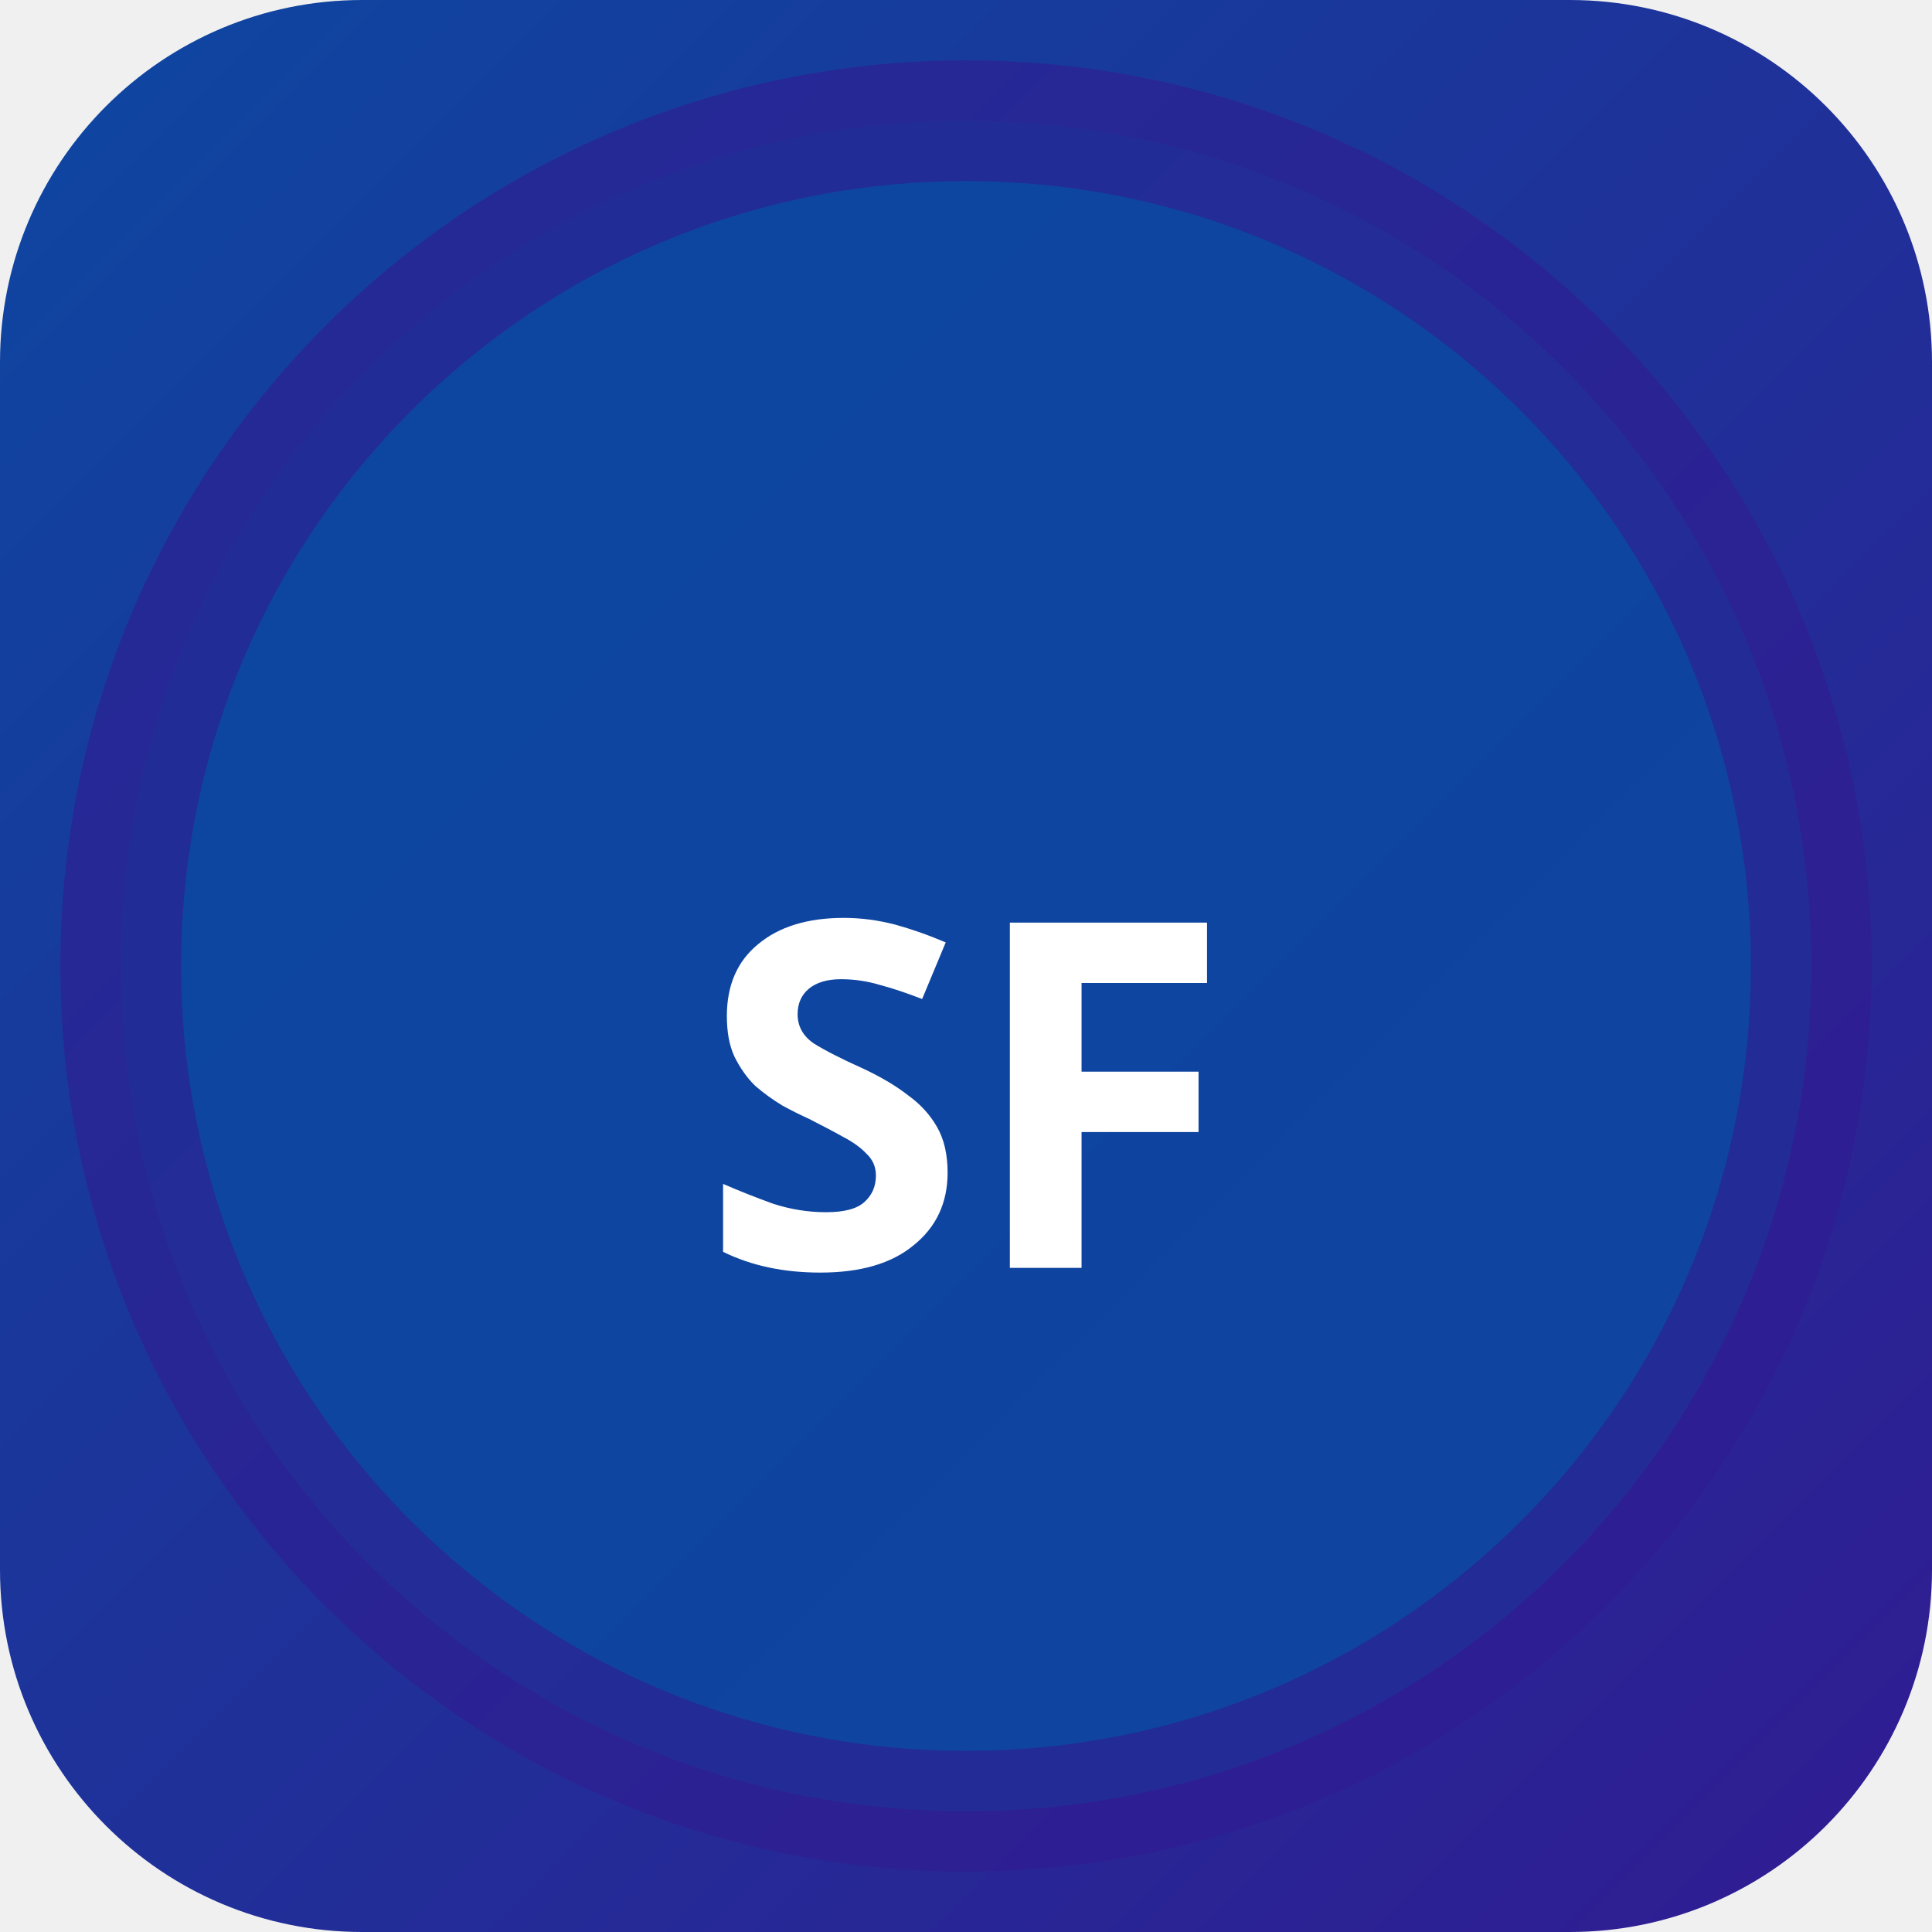
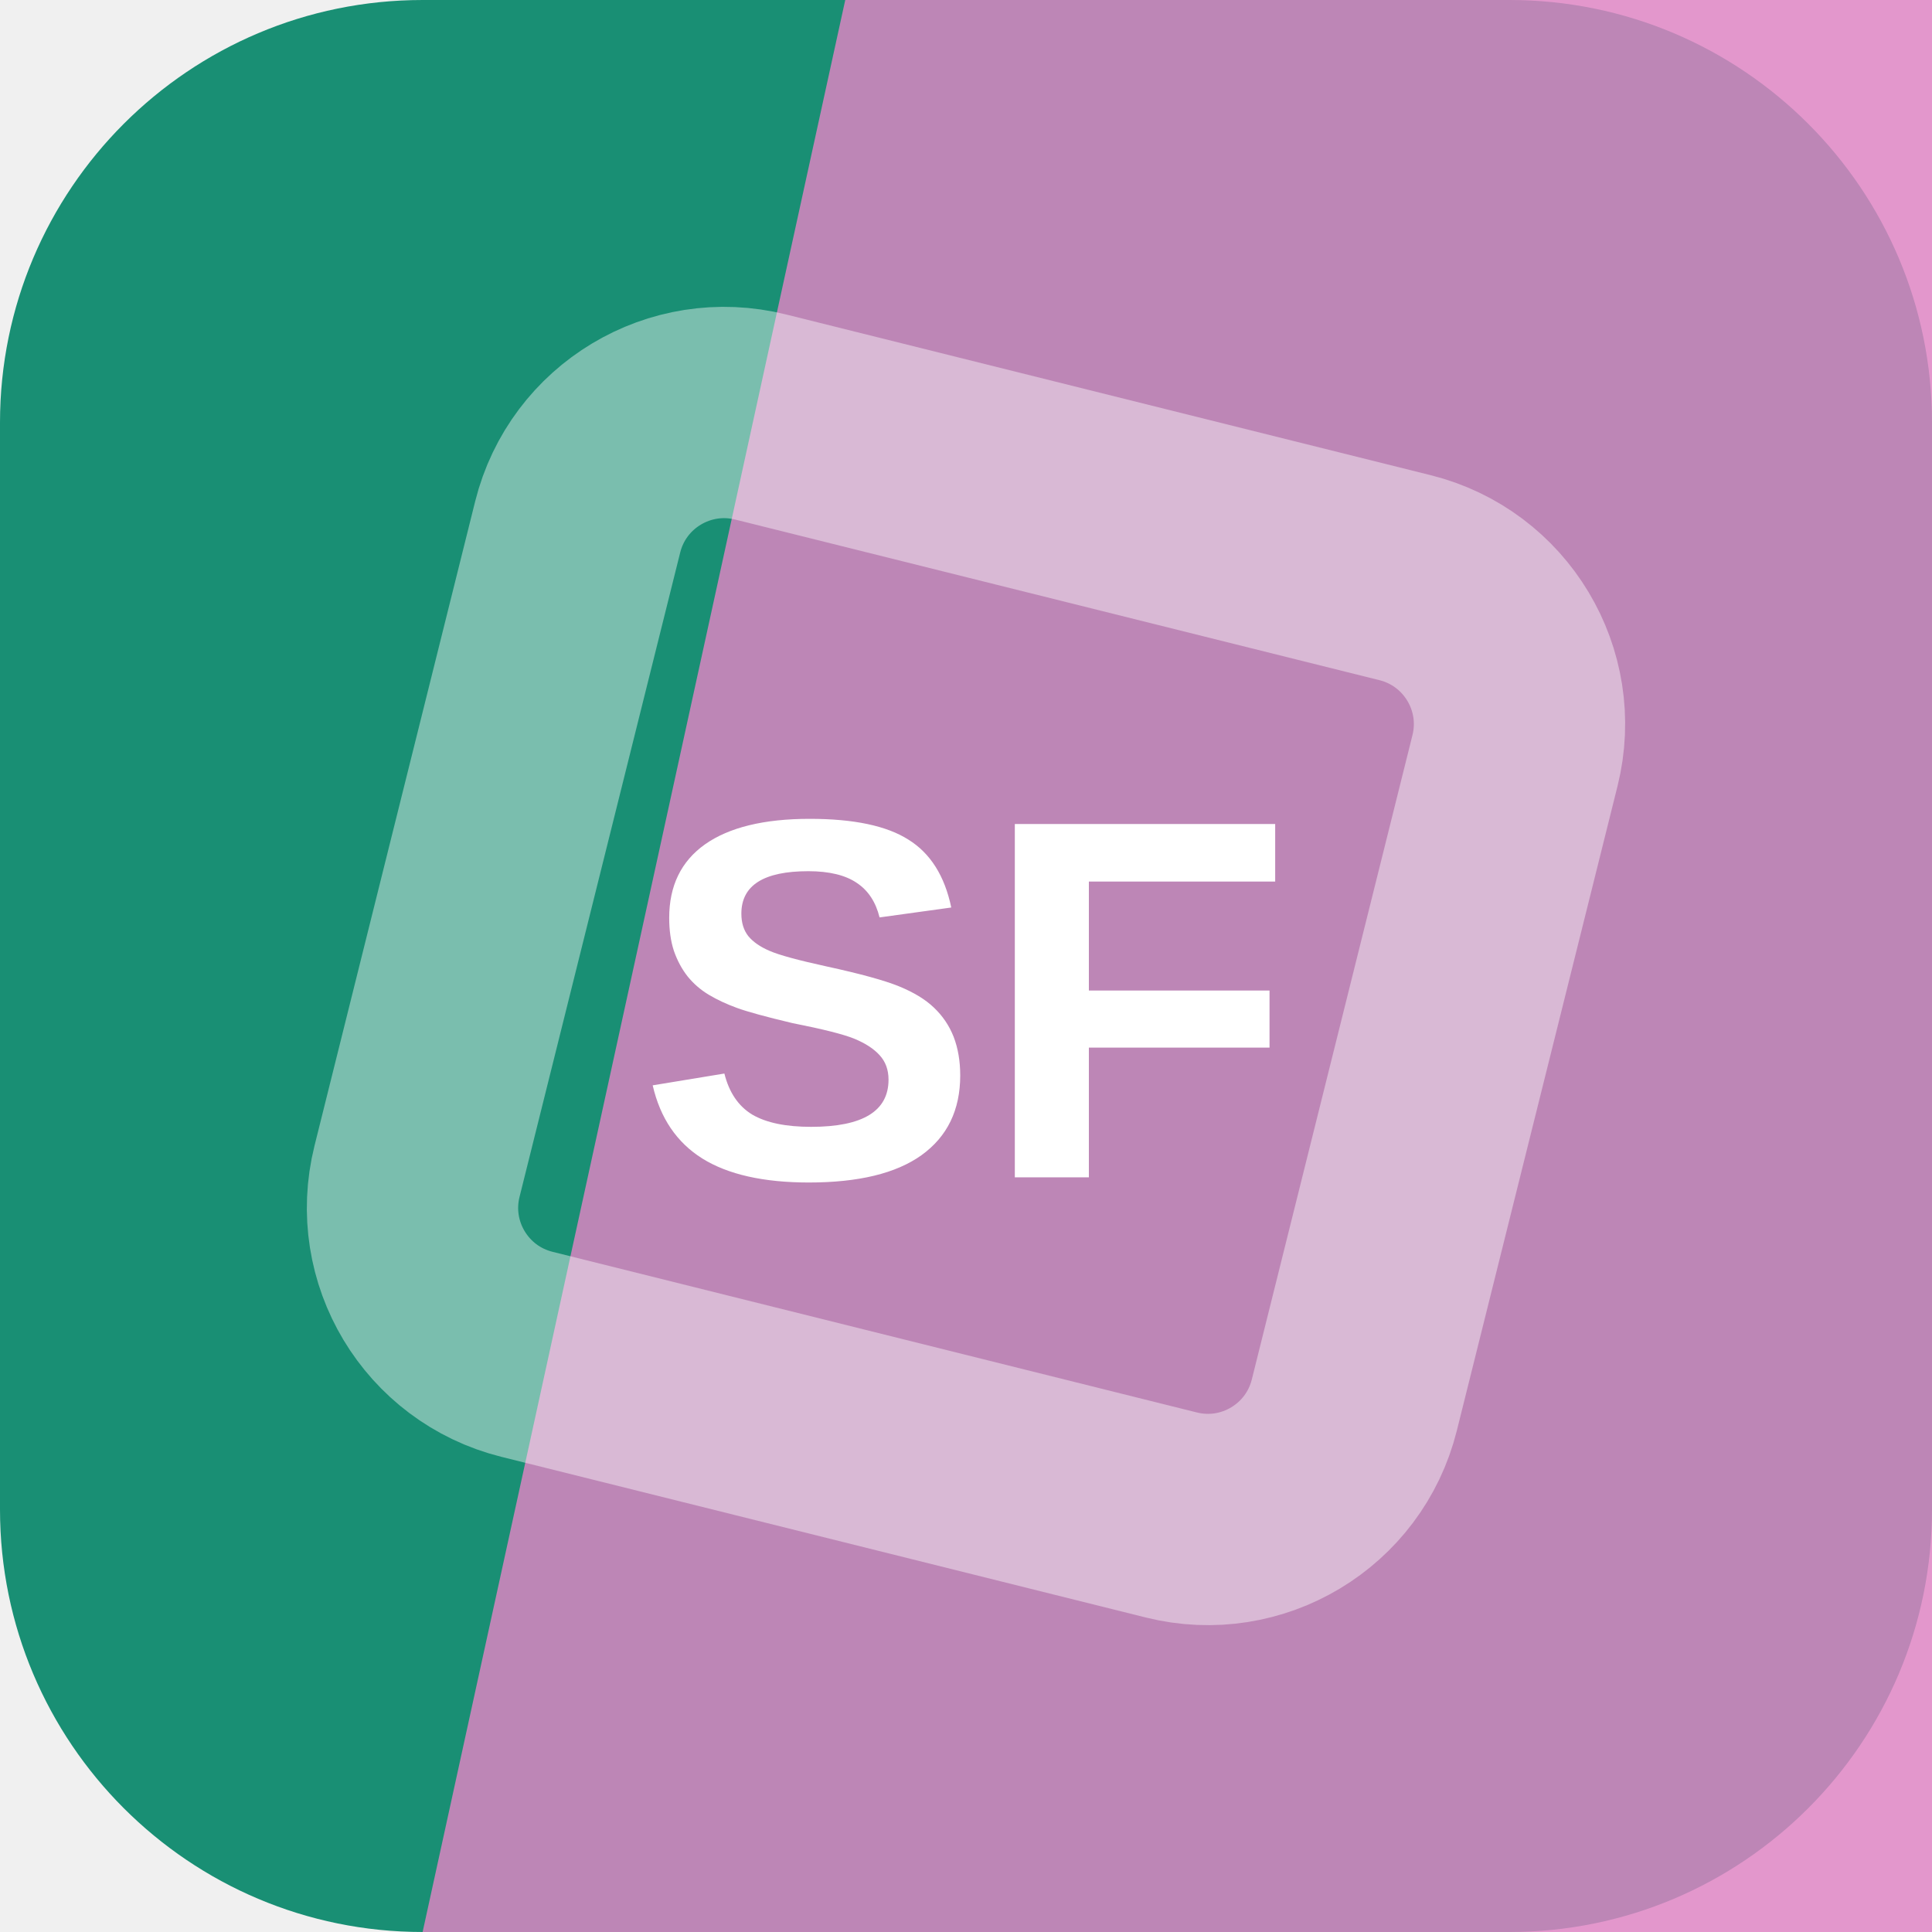
- <svg xmlns="http://www.w3.org/2000/svg" width="32" height="32" viewBox="0 0 32 32">
-   <defs>
-     <linearGradient id="bgsf-t" x1="0" y1="0" x2="1" y2="1">
-       <stop offset="0%" stop-color="#0d47a1" />
-       <stop offset="100%" stop-color="#311b92" />
-     </linearGradient>
-   </defs>
-   <rect width="32" height="32" rx="6" fill="url(#bgsf-t)" />
-   <circle cx="16" cy="16" r="14" fill="rgba(13,71,161,0.9)" stroke="rgba(49,27,146,0.6)" stroke-width="2" />
-   <text x="16" y="21" text-anchor="middle" fill="#fff" font-size="8" font-weight="700" font-family="system-ui">SF</text>
+ <svg xmlns="http://www.w3.org/2000/svg" width="64" height="64" viewBox="0 0 64 64" role="img">
+   <rect width="64" height="64" rx="14" fill="hsl(166 70% 33%)" />
+   <path d="M28 0h36v64H14Z" fill="hsl(318 61% 70%)" opacity="0.82" />
+   <g transform="rotate(329 32 32)" opacity="0.42">
+     <rect x="16" y="16" width="32" height="32" rx="5" fill="none" stroke="#ffffff" stroke-width="7" transform="rotate(45 32 32)" />
+   </g>
+   <text x="32" y="39" text-anchor="middle" fill="#ffffff" font-family="Arial,Helvetica,sans-serif" font-size="17" font-weight="700" letter-spacing="0">SF</text>
</svg>
